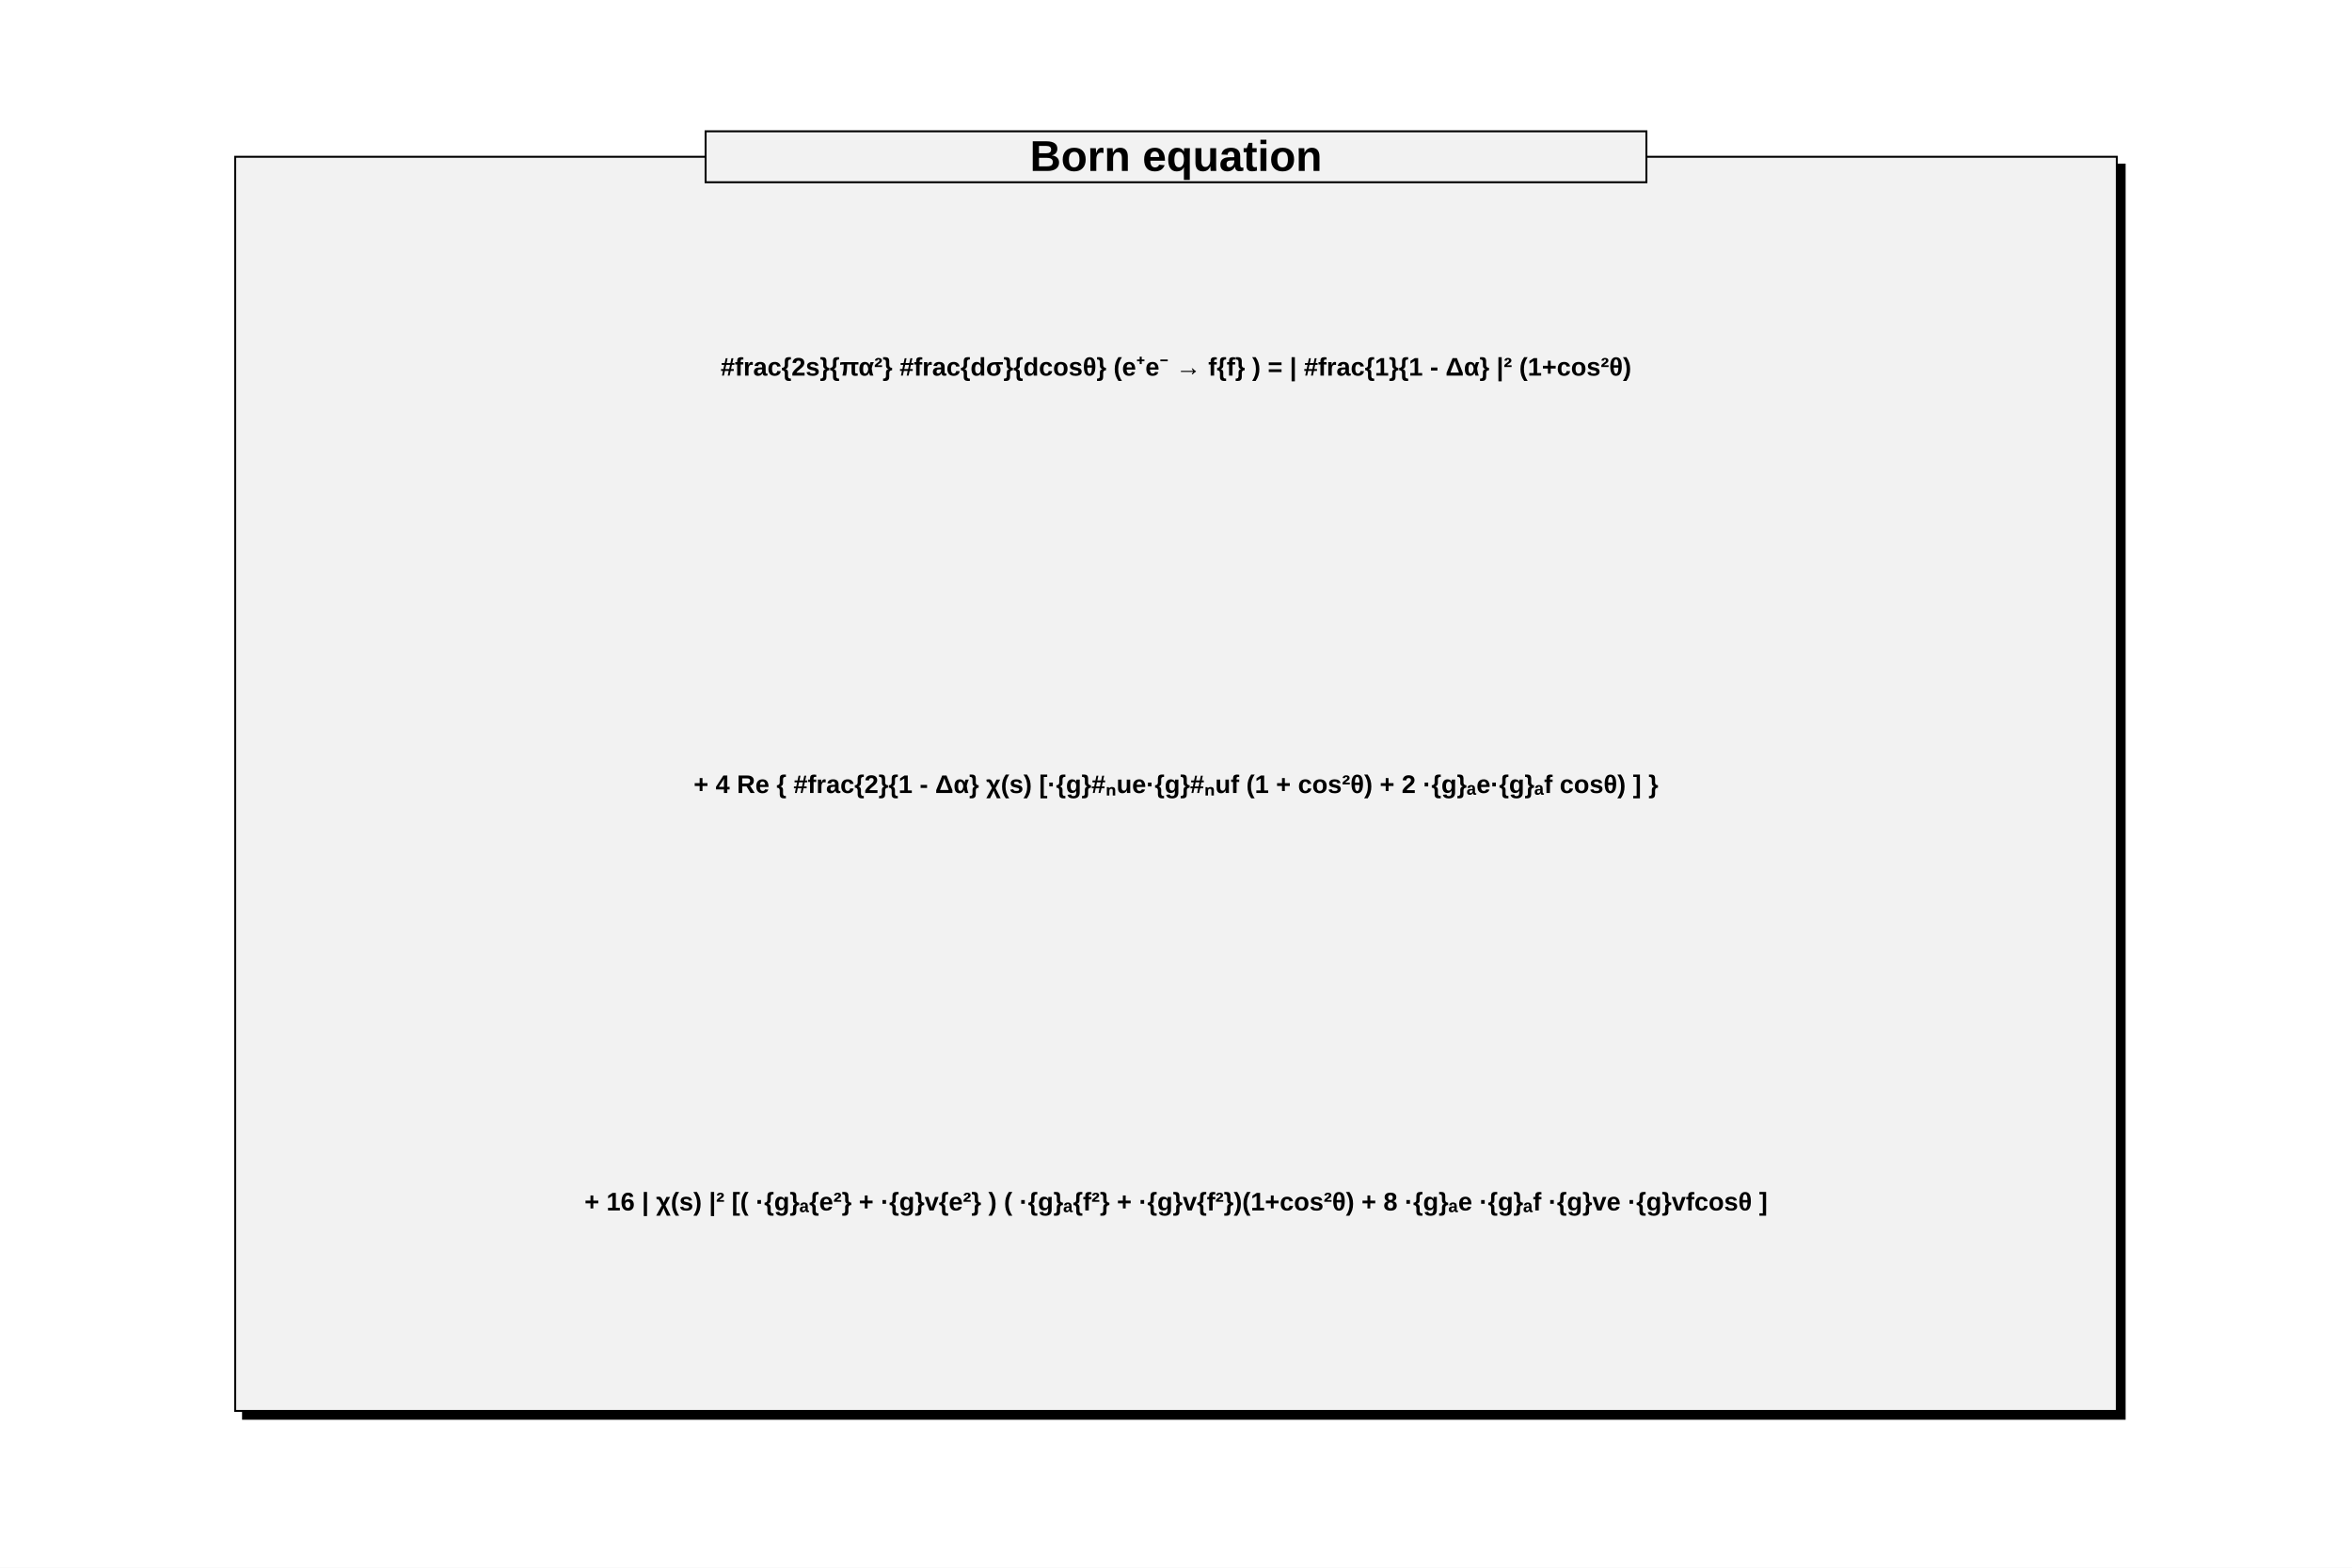
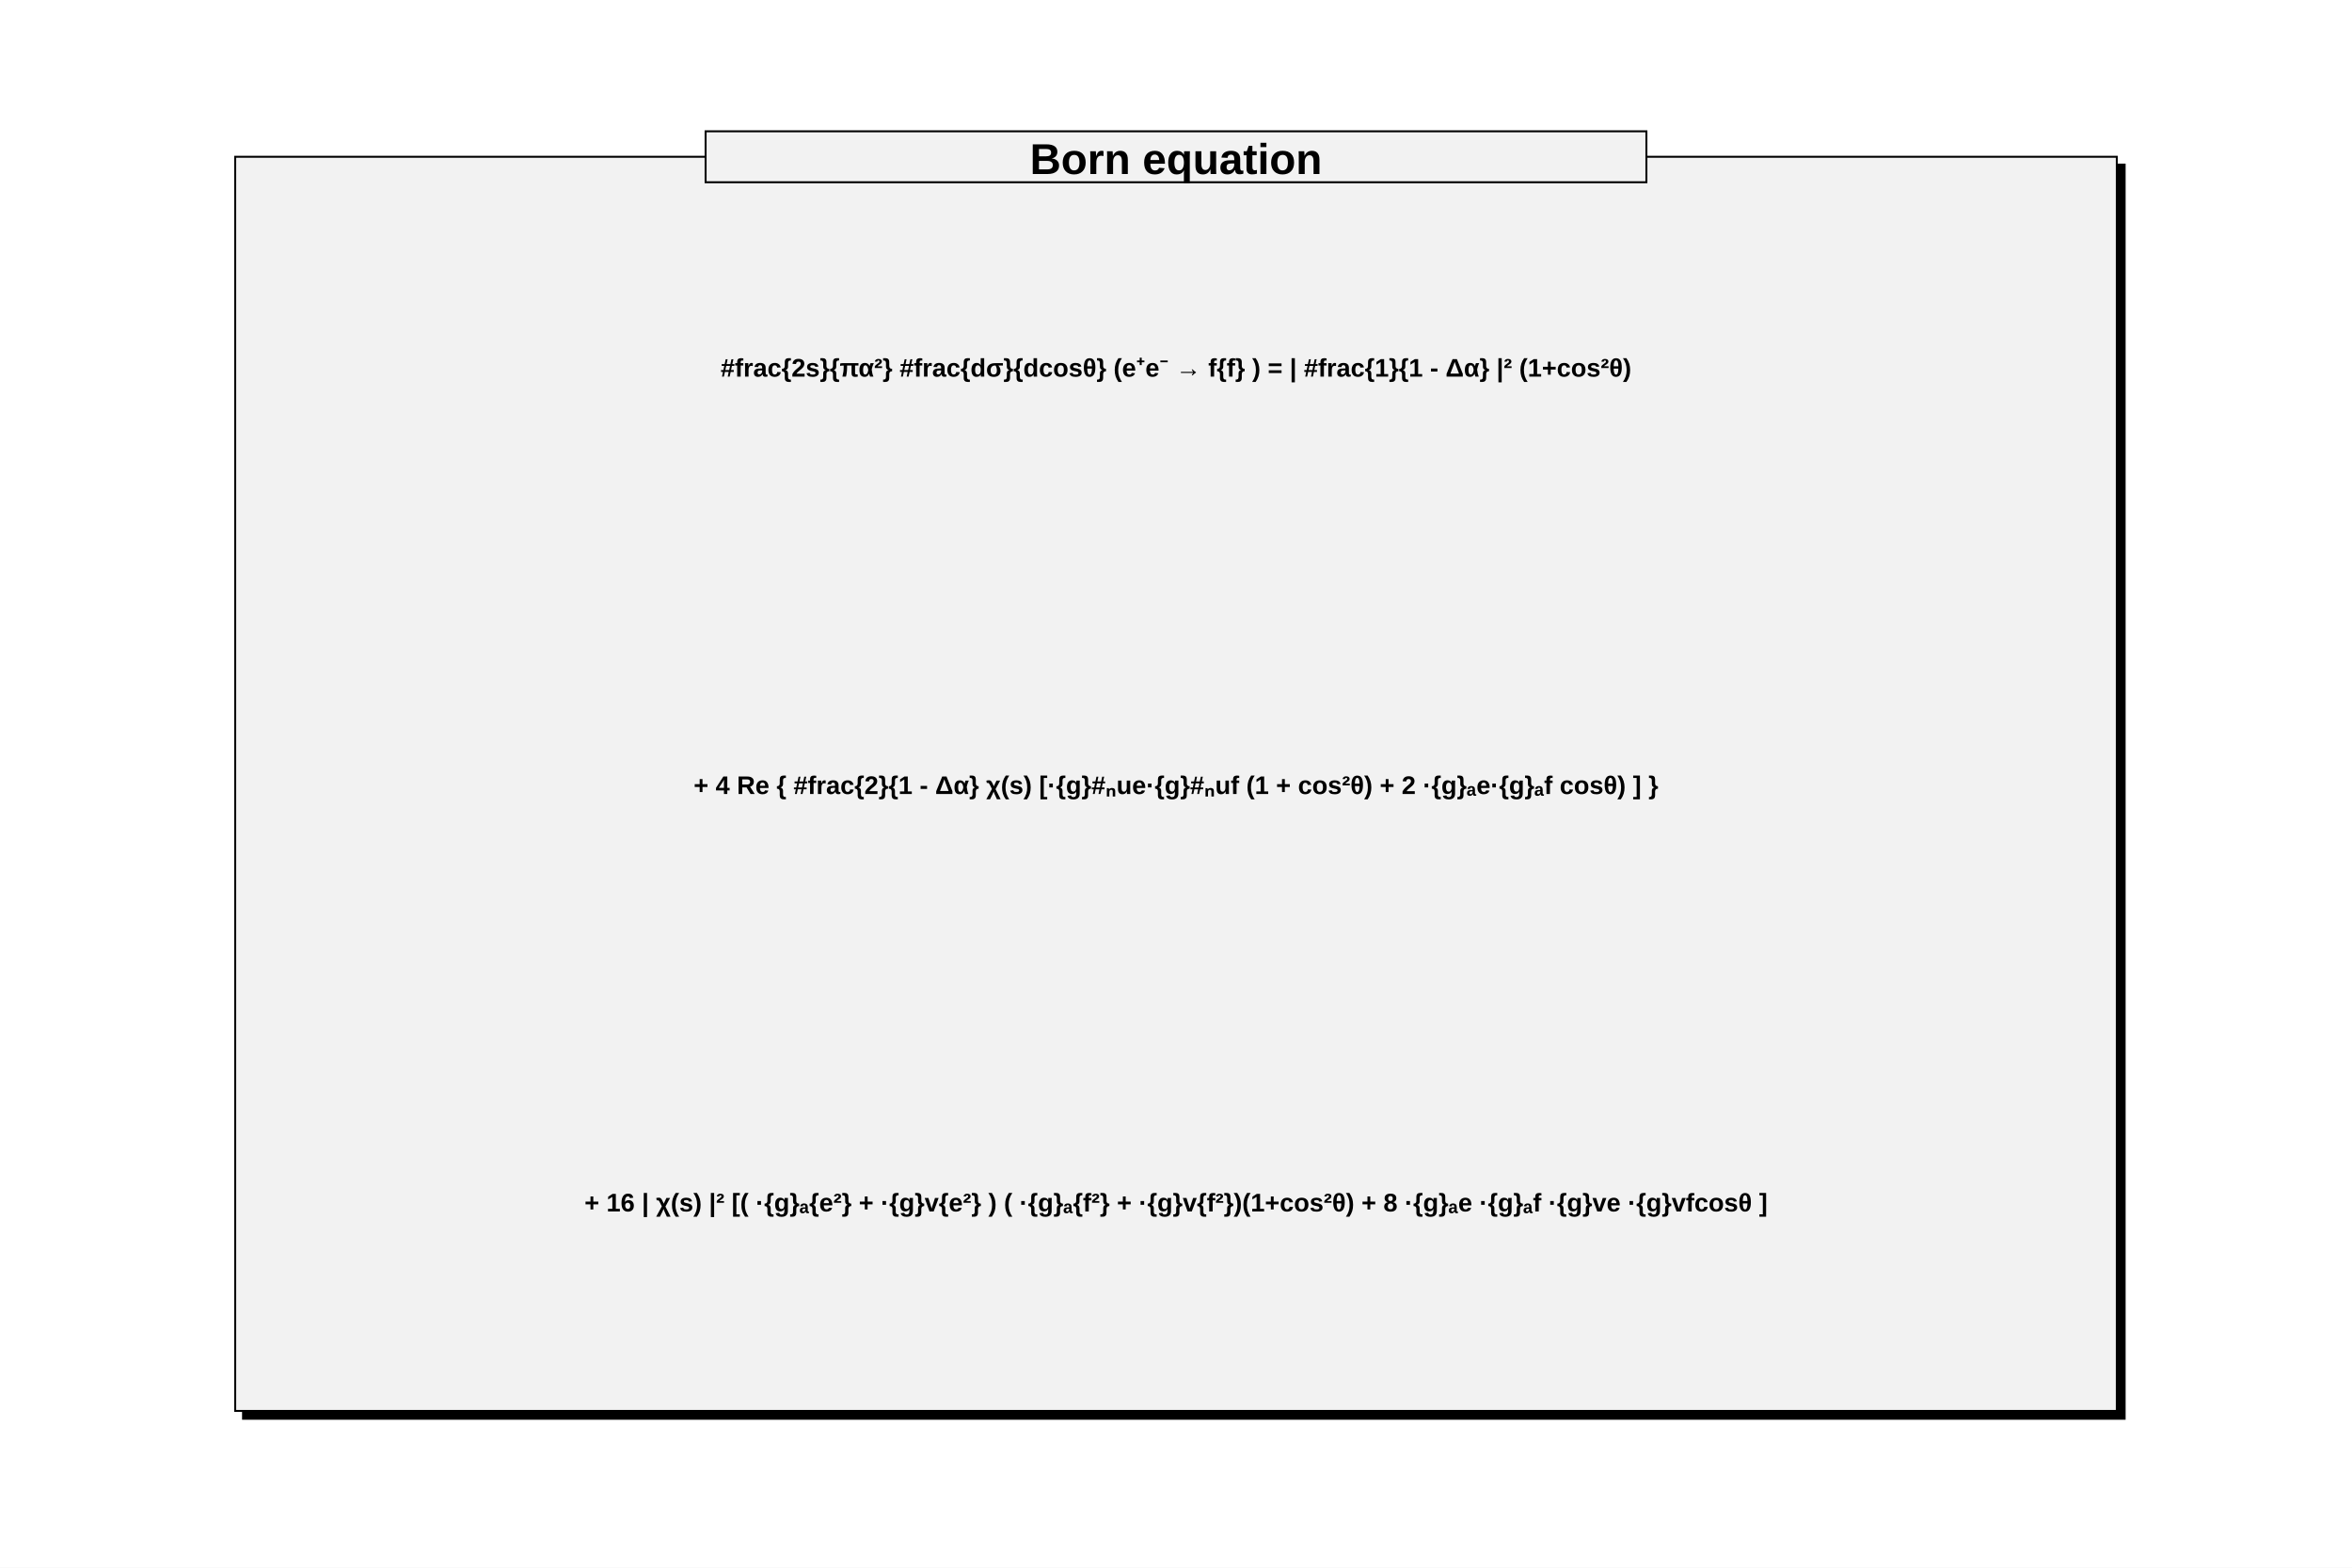
<svg xmlns="http://www.w3.org/2000/svg" viewBox="0 0 1200 800" preserveAspectRatio="none" width="1200" height="800">
  <rect x="0" y="0" width="1200" height="800" style="fill: white;" />
  <g>
    <g objname="TPave" objtype="TPaveText" transform="translate(120,80)" font-family="Arial" font-size="13" space="preserve" font-weight="bold">
      <path d="M960,640v-636h4v640h-960v-4Z" style="fill: black; stroke: black; stroke-width: 1px;" />
      <path d="M0,0h960v640h-960z" style="fill: rgb(242,242,242); stroke: black; stroke-width: 1;" />
-       <text text-anchor="middle" x="0" y="0" fill="black" transform="translate(480,108)" dominant-baseline="middle" opacity="1">#frac{2s}{πα²}  #frac{dσ}{dcosθ} (e⁺e⁻ → f{f} ) = | #frac{1}{1 - Δα} |² (1+cos²θ)</text>
-       <text text-anchor="middle" x="0" y="0" fill="black" transform="translate(480,321)" dominant-baseline="middle" opacity="1">+ 4 Re { #frac{2}{1 - Δα} χ(s) [·{g}#ₙue·{g}#ₙuf (1 + cos²θ) + 2 ·{g}ₐe·{g}ₐf cosθ) ] }</text>
-       <text text-anchor="middle" x="0" y="0" fill="black" transform="translate(480,534)" dominant-baseline="middle" opacity="1">+ 16 | χ(s) |² [( ·{g}ₐ{e²} + ·{g}v{e²} ) ( ·{g}ₐ{f²} + ·{g}v{f²})(1+cos²θ) + 8 ·{g}ₐe ·{g}ₐf ·{g}ve ·{g}vfcosθ ]</text>
+       <text fill="black" text-anchor="middle" dy=".4em" transform="translate(480,107)">#frac{2s}{πα²}  #frac{dσ}{dcosθ} (e⁺e⁻ → f{f} ) = | #frac{1}{1 - Δα} |² (1+cos²θ)</text>
+       <text fill="black" text-anchor="middle" dy=".4em" transform="translate(480,320)">+ 4 Re { #frac{2}{1 - Δα} χ(s) [·{g}#ₙue·{g}#ₙuf (1 + cos²θ) + 2 ·{g}ₐe·{g}ₐf cosθ) ] }</text>
+       <text fill="black" text-anchor="middle" dy=".4em" transform="translate(480,533)">+ 16 | χ(s) |² [( ·{g}ₐ{e²} + ·{g}v{e²} ) ( ·{g}ₐ{f²} + ·{g}v{f²})(1+cos²θ) + 8 ·{g}ₐe ·{g}ₐf ·{g}ve ·{g}vfcosθ ]</text>
      <g font-family="Arial" font-size="22" space="preserve" font-weight="bold">
        <path d="M240,-13h480v26h-480z" style="fill: rgb(242,242,242); stroke: black; stroke-width: 1;" />
-         <text text-anchor="middle" x="0" y="0" fill="black" transform="translate(480,1)" dominant-baseline="middle" opacity="1">Born equation</text>
+         <text fill="black" text-anchor="middle" dy=".4em" transform="translate(480,0)">Born equation</text>
      </g>
    </g>
  </g>
</svg>
